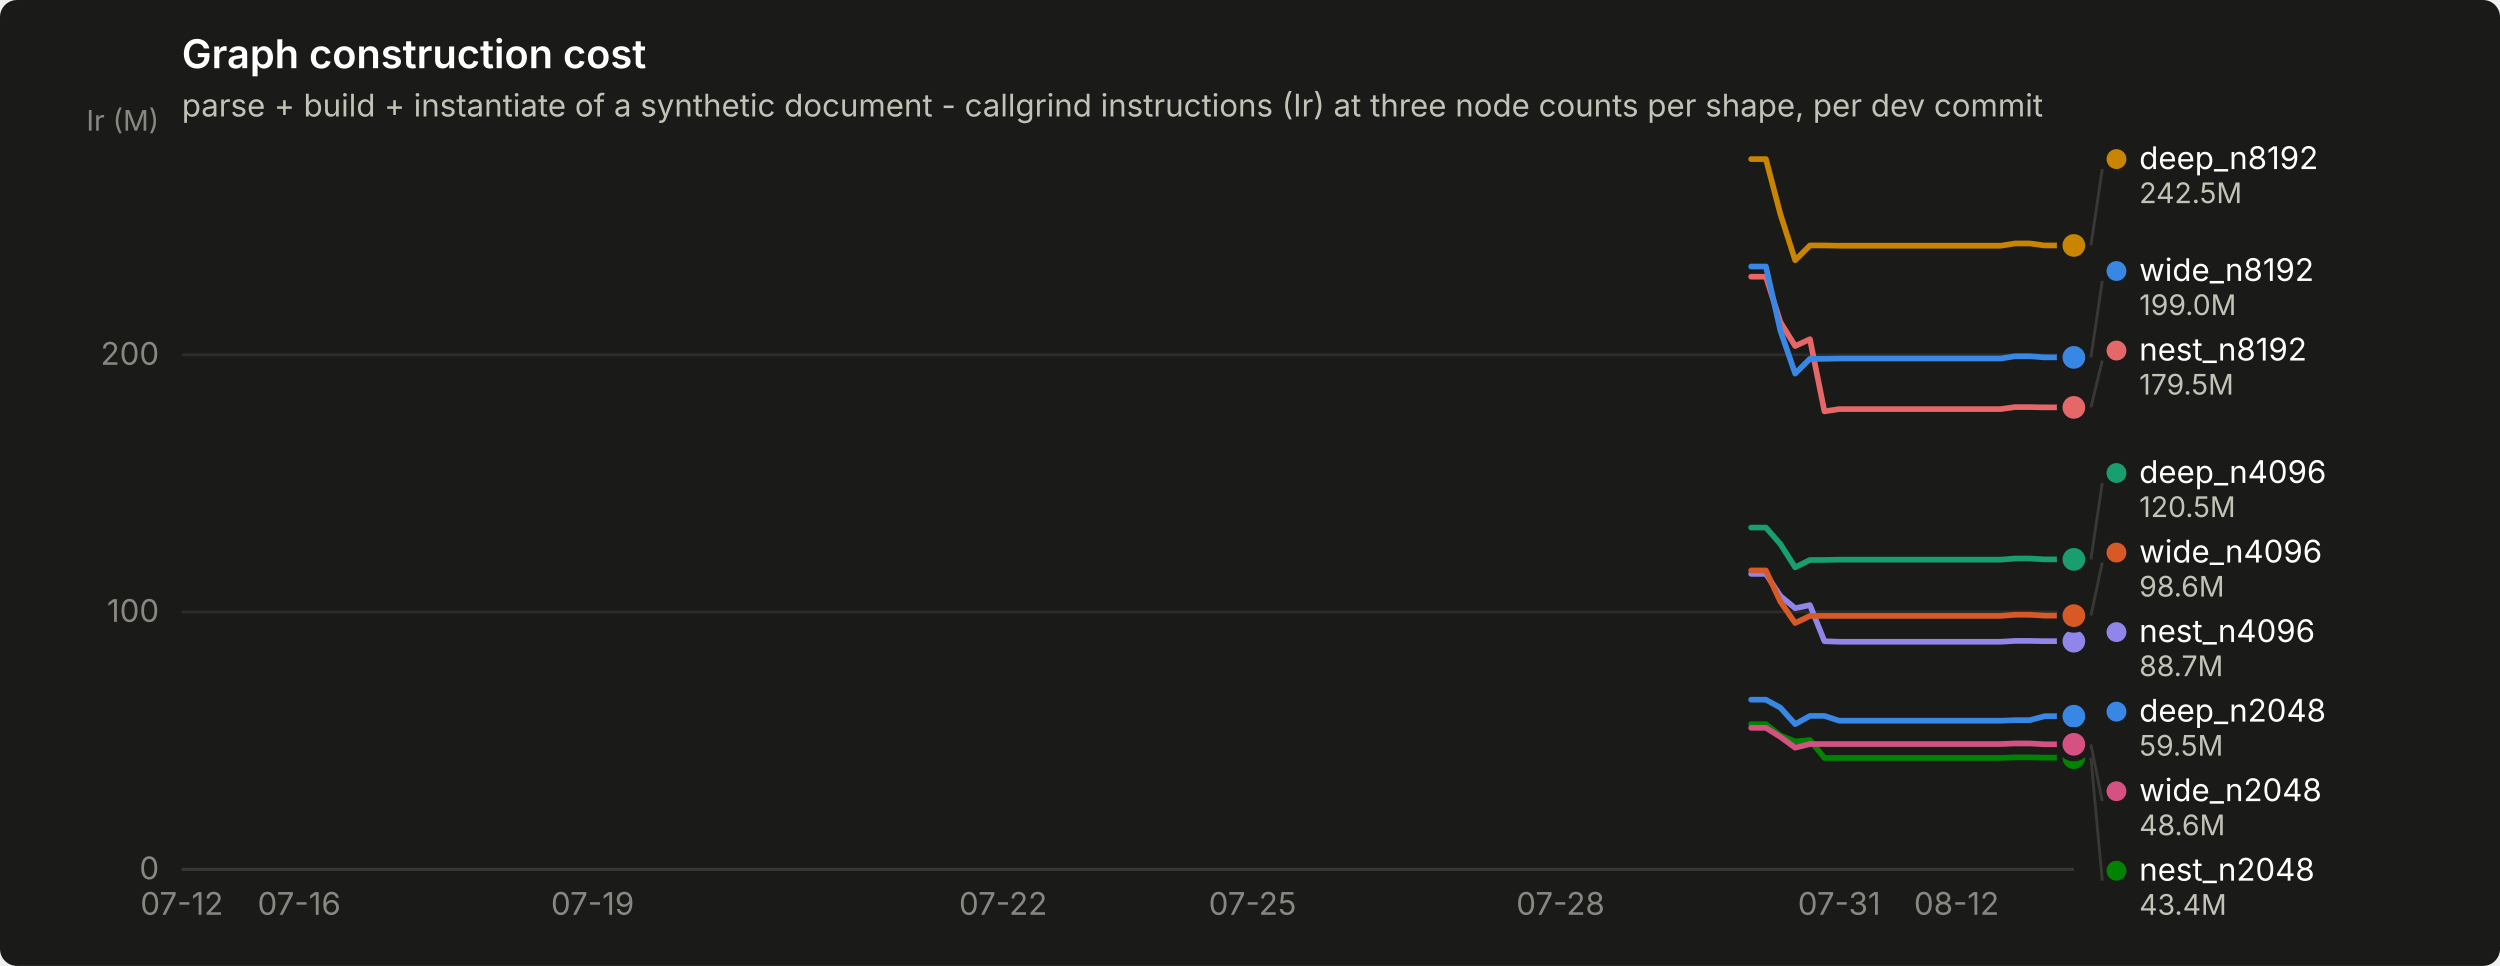
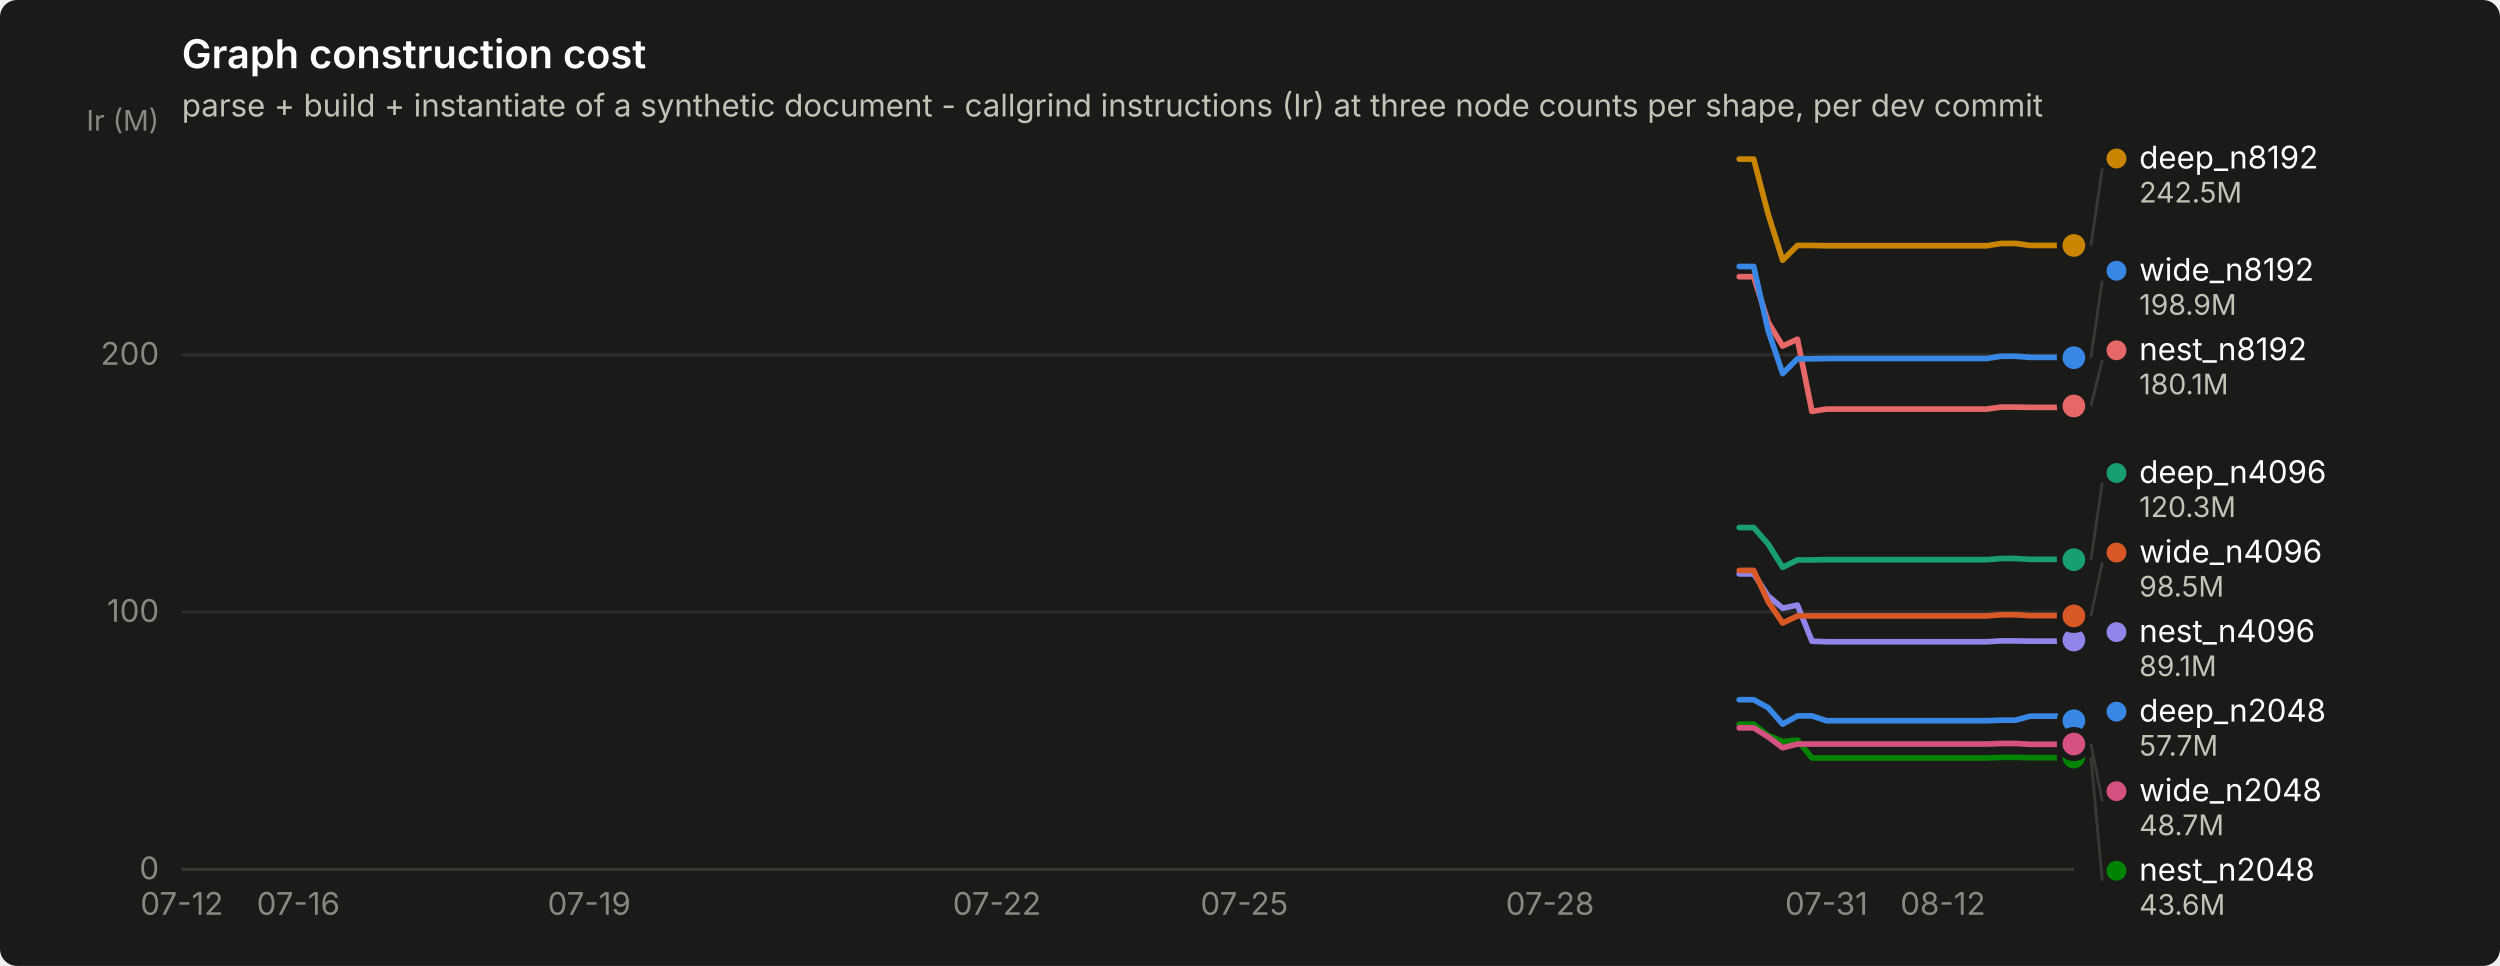
<svg xmlns="http://www.w3.org/2000/svg" width="880" height="340" viewBox="0 0 880 340" role="img" aria-label="Graph construction cost">
  <rect width="880" height="340" rx="6" fill="#1a1a19" />
  <text x="64" y="24" font-family="system-ui, -apple-system, &quot;Segoe UI&quot;, sans-serif" font-size="14" font-weight="600" fill="#ffffff">Graph construction cost</text>
  <text x="64" y="41" font-family="system-ui, -apple-system, &quot;Segoe UI&quot;, sans-serif" font-size="11" fill="#c3c2b7">parse + build + instantiate of a synthetic document - callgrind instructions (Ir) at three node counts per shape, per dev commit</text>
  <line x1="64" y1="306.0" x2="730" y2="306.0" stroke="#2c2c2a" stroke-width="1" />
  <text x="56" y="309.5" text-anchor="end" font-family="system-ui, -apple-system, &quot;Segoe UI&quot;, sans-serif" font-size="11" style="font-variant-numeric: tabular-nums" fill="#898781">0</text>
  <line x1="64" y1="215.4" x2="730" y2="215.4" stroke="#2c2c2a" stroke-width="1" />
  <text x="56" y="218.9" text-anchor="end" font-family="system-ui, -apple-system, &quot;Segoe UI&quot;, sans-serif" font-size="11" style="font-variant-numeric: tabular-nums" fill="#898781">100</text>
  <line x1="64" y1="124.9" x2="730" y2="124.9" stroke="#2c2c2a" stroke-width="1" />
  <text x="56" y="128.4" text-anchor="end" font-family="system-ui, -apple-system, &quot;Segoe UI&quot;, sans-serif" font-size="11" style="font-variant-numeric: tabular-nums" fill="#898781">200</text>
  <text x="56" y="46" text-anchor="end" font-family="system-ui, -apple-system, &quot;Segoe UI&quot;, sans-serif" font-size="10" fill="#898781">Ir (M)</text>
  <line x1="64" y1="306" x2="730" y2="306" stroke="#383835" stroke-width="1" />
  <text x="64.0" y="322" text-anchor="middle" font-family="system-ui, -apple-system, &quot;Segoe UI&quot;, sans-serif" font-size="11" style="font-variant-numeric: tabular-nums" fill="#898781">07-12</text>
-   <text x="105.3" y="322" text-anchor="middle" font-family="system-ui, -apple-system, &quot;Segoe UI&quot;, sans-serif" font-size="11" style="font-variant-numeric: tabular-nums" fill="#898781">07-16</text>
-   <text x="208.6" y="322" text-anchor="middle" font-family="system-ui, -apple-system, &quot;Segoe UI&quot;, sans-serif" font-size="11" style="font-variant-numeric: tabular-nums" fill="#898781">07-19</text>
-   <text x="353.1" y="322" text-anchor="middle" font-family="system-ui, -apple-system, &quot;Segoe UI&quot;, sans-serif" font-size="11" style="font-variant-numeric: tabular-nums" fill="#898781">07-22</text>
-   <text x="440.9" y="322" text-anchor="middle" font-family="system-ui, -apple-system, &quot;Segoe UI&quot;, sans-serif" font-size="11" style="font-variant-numeric: tabular-nums" fill="#898781">07-25</text>
-   <text x="549.3" y="322" text-anchor="middle" font-family="system-ui, -apple-system, &quot;Segoe UI&quot;, sans-serif" font-size="11" style="font-variant-numeric: tabular-nums" fill="#898781">07-28</text>
-   <text x="647.4" y="322" text-anchor="middle" font-family="system-ui, -apple-system, &quot;Segoe UI&quot;, sans-serif" font-size="11" style="font-variant-numeric: tabular-nums" fill="#898781">07-31</text>
-   <text x="688.7" y="322" text-anchor="middle" font-family="system-ui, -apple-system, &quot;Segoe UI&quot;, sans-serif" font-size="11" style="font-variant-numeric: tabular-nums" fill="#898781">08-12</text>
-   <path d="M616.4,246.3 L621.6,246.3 L626.7,249.1 L631.9,254.9 L637.1,252.0 L642.2,252.0 L647.4,253.7 L652.6,253.7 L657.7,253.7 L662.9,253.7 L668.0,253.7 L673.2,253.7 L678.4,253.7 L683.5,253.7 L688.7,253.7 L693.9,253.7 L699.0,253.7 L704.2,253.7 L709.3,253.5 L714.5,253.5 L719.7,252.1 L724.8,252.1 L730.0,252.1" fill="none" stroke="#3987e5" stroke-width="2" stroke-linejoin="round" stroke-linecap="round" />
-   <circle cx="730.0" cy="252.1" r="6" fill="#1a1a19" />
-   <circle cx="730.0" cy="252.1" r="4" fill="#3987e5" />
-   <path d="M616.4,185.7 L621.6,185.7 L626.7,191.5 L631.9,199.7 L637.1,197.1 L642.2,197.1 L647.4,197.0 L652.6,197.0 L657.7,197.0 L662.9,197.0 L668.0,197.0 L673.2,197.0 L678.4,197.0 L683.5,197.0 L688.7,197.0 L693.9,197.0 L699.0,197.0 L704.2,197.0 L709.3,196.6 L714.5,196.6 L719.7,196.9 L724.8,196.9 L730.0,196.9" fill="none" stroke="#199e70" stroke-width="2" stroke-linejoin="round" stroke-linecap="round" />
-   <circle cx="730.0" cy="196.9" r="6" fill="#1a1a19" />
-   <circle cx="730.0" cy="196.9" r="4" fill="#199e70" />
-   <path d="M616.4,56.0 L621.6,56.0 L626.7,75.4 L631.9,91.6 L637.1,86.4 L642.2,86.4 L647.4,86.5 L652.6,86.5 L657.7,86.5 L662.9,86.5 L668.0,86.5 L673.2,86.5 L678.4,86.5 L683.5,86.5 L688.7,86.5 L693.9,86.5 L699.0,86.5 L704.2,86.5 L709.3,85.7 L714.5,85.7 L719.7,86.4 L724.8,86.4 L730.0,86.4" fill="none" stroke="#c98500" stroke-width="2" stroke-linejoin="round" stroke-linecap="round" />
+   <text x="105.0" y="322" text-anchor="middle" font-family="system-ui, -apple-system, &quot;Segoe UI&quot;, sans-serif" font-size="11" style="font-variant-numeric: tabular-nums" fill="#898781">07-16</text>
+   <text x="207.4" y="322" text-anchor="middle" font-family="system-ui, -apple-system, &quot;Segoe UI&quot;, sans-serif" font-size="11" style="font-variant-numeric: tabular-nums" fill="#898781">07-19</text>
+   <text x="350.9" y="322" text-anchor="middle" font-family="system-ui, -apple-system, &quot;Segoe UI&quot;, sans-serif" font-size="11" style="font-variant-numeric: tabular-nums" fill="#898781">07-22</text>
+   <text x="438.0" y="322" text-anchor="middle" font-family="system-ui, -apple-system, &quot;Segoe UI&quot;, sans-serif" font-size="11" style="font-variant-numeric: tabular-nums" fill="#898781">07-25</text>
+   <text x="545.6" y="322" text-anchor="middle" font-family="system-ui, -apple-system, &quot;Segoe UI&quot;, sans-serif" font-size="11" style="font-variant-numeric: tabular-nums" fill="#898781">07-28</text>
+   <text x="642.9" y="322" text-anchor="middle" font-family="system-ui, -apple-system, &quot;Segoe UI&quot;, sans-serif" font-size="11" style="font-variant-numeric: tabular-nums" fill="#898781">07-31</text>
+   <text x="683.9" y="322" text-anchor="middle" font-family="system-ui, -apple-system, &quot;Segoe UI&quot;, sans-serif" font-size="11" style="font-variant-numeric: tabular-nums" fill="#898781">08-12</text>
+   <path d="M612.2,246.3 L617.3,246.3 L622.4,249.1 L627.5,254.9 L632.7,252.0 L637.8,252.0 L642.9,253.7 L648.0,253.7 L653.2,253.7 L658.3,253.7 L663.4,253.7 L668.5,253.7 L673.6,253.7 L678.8,253.7 L683.9,253.7 L689.0,253.7 L694.1,253.7 L699.3,253.7 L704.4,253.5 L709.5,253.5 L714.6,252.1 L719.8,252.1 L724.9,252.1 L730.0,253.7" fill="none" stroke="#3987e5" stroke-width="2" stroke-linejoin="round" stroke-linecap="round" />
+   <circle cx="730.0" cy="253.7" r="6" fill="#1a1a19" />
+   <circle cx="730.0" cy="253.7" r="4" fill="#3987e5" />
+   <path d="M612.2,185.7 L617.3,185.7 L622.4,191.5 L627.5,199.7 L632.7,197.1 L637.8,197.1 L642.9,197.0 L648.0,197.0 L653.2,197.0 L658.3,197.0 L663.4,197.0 L668.5,197.0 L673.6,197.0 L678.8,197.0 L683.9,197.0 L689.0,197.0 L694.1,197.0 L699.3,197.0 L704.4,196.6 L709.5,196.6 L714.6,196.9 L719.8,196.9 L724.9,196.9 L730.0,197.0" fill="none" stroke="#199e70" stroke-width="2" stroke-linejoin="round" stroke-linecap="round" />
+   <circle cx="730.0" cy="197.0" r="6" fill="#1a1a19" />
+   <circle cx="730.0" cy="197.0" r="4" fill="#199e70" />
+   <path d="M612.2,56.0 L617.3,56.0 L622.4,75.4 L627.5,91.6 L632.7,86.4 L637.8,86.4 L642.9,86.5 L648.0,86.5 L653.2,86.5 L658.3,86.5 L663.4,86.5 L668.5,86.5 L673.6,86.5 L678.8,86.5 L683.9,86.5 L689.0,86.5 L694.1,86.5 L699.3,86.5 L704.4,85.7 L709.5,85.7 L714.6,86.4 L719.8,86.4 L724.9,86.4 L730.0,86.4" fill="none" stroke="#c98500" stroke-width="2" stroke-linejoin="round" stroke-linecap="round" />
  <circle cx="730.0" cy="86.4" r="6" fill="#1a1a19" />
  <circle cx="730.0" cy="86.4" r="4" fill="#c98500" />
-   <path d="M616.4,254.9 L621.6,254.9 L626.7,258.9 L631.9,261.0 L637.1,260.5 L642.2,266.8 L647.4,266.8 L652.6,266.8 L657.7,266.8 L662.9,266.8 L668.0,266.8 L673.2,266.8 L678.4,266.8 L683.5,266.8 L688.7,266.8 L693.9,266.8 L699.0,266.8 L704.2,266.8 L709.3,266.6 L714.5,266.6 L719.7,266.7 L724.8,266.7 L730.0,266.7" fill="none" stroke="#008300" stroke-width="2" stroke-linejoin="round" stroke-linecap="round" />
-   <circle cx="730.0" cy="266.7" r="6" fill="#1a1a19" />
-   <circle cx="730.0" cy="266.7" r="4" fill="#008300" />
-   <path d="M616.4,202.0 L621.6,202.0 L626.7,209.8 L631.9,214.1 L637.1,213.0 L642.2,225.7 L647.4,225.9 L652.6,225.9 L657.7,225.9 L662.9,225.9 L668.0,225.9 L673.2,225.9 L678.4,225.9 L683.5,225.9 L688.7,225.9 L693.9,225.9 L699.0,225.9 L704.2,225.9 L709.3,225.6 L714.5,225.6 L719.7,225.7 L724.8,225.7 L730.0,225.7" fill="none" stroke="#9085e9" stroke-width="2" stroke-linejoin="round" stroke-linecap="round" />
-   <circle cx="730.0" cy="225.7" r="6" fill="#1a1a19" />
-   <circle cx="730.0" cy="225.7" r="4" fill="#9085e9" />
-   <path d="M616.4,97.4 L621.6,97.4 L626.7,113.4 L631.9,121.8 L637.1,119.4 L642.2,144.8 L647.4,144.0 L652.6,144.0 L657.7,144.0 L662.9,144.0 L668.0,144.0 L673.2,144.0 L678.4,144.0 L683.5,144.0 L688.7,144.0 L693.9,144.0 L699.0,144.0 L704.2,144.0 L709.3,143.3 L714.5,143.3 L719.7,143.4 L724.8,143.4 L730.0,143.4" fill="none" stroke="#e66767" stroke-width="2" stroke-linejoin="round" stroke-linecap="round" />
-   <circle cx="730.0" cy="143.4" r="6" fill="#1a1a19" />
-   <circle cx="730.0" cy="143.4" r="4" fill="#e66767" />
-   <path d="M616.4,256.2 L621.6,256.2 L626.7,259.4 L631.9,263.2 L637.1,261.9 L642.2,261.9 L647.4,261.9 L652.6,261.9 L657.7,261.9 L662.9,261.9 L668.0,261.9 L673.2,261.9 L678.4,261.9 L683.5,261.9 L688.7,261.9 L693.9,261.9 L699.0,261.9 L704.2,261.9 L709.3,261.7 L714.5,261.7 L719.7,262.0 L724.8,262.0 L730.0,262.0" fill="none" stroke="#d55181" stroke-width="2" stroke-linejoin="round" stroke-linecap="round" />
-   <circle cx="730.0" cy="262.0" r="6" fill="#1a1a19" />
-   <circle cx="730.0" cy="262.0" r="4" fill="#d55181" />
-   <path d="M616.4,200.8 L621.6,200.8 L626.7,211.8 L631.9,219.3 L637.1,216.8 L642.2,216.8 L647.4,216.8 L652.6,216.8 L657.7,216.8 L662.9,216.8 L668.0,216.8 L673.2,216.8 L678.4,216.8 L683.5,216.8 L688.7,216.8 L693.9,216.8 L699.0,216.8 L704.2,216.8 L709.3,216.4 L714.5,216.4 L719.7,216.7 L724.8,216.7 L730.0,216.7" fill="none" stroke="#d95926" stroke-width="2" stroke-linejoin="round" stroke-linecap="round" />
-   <circle cx="730.0" cy="216.7" r="6" fill="#1a1a19" />
-   <circle cx="730.0" cy="216.7" r="4" fill="#d95926" />
-   <path d="M616.4,93.8 L621.6,93.8 L626.7,116.4 L631.9,131.5 L637.1,126.3 L642.2,126.3 L647.4,126.2 L652.6,126.2 L657.7,126.2 L662.9,126.2 L668.0,126.2 L673.2,126.2 L678.4,126.2 L683.5,126.2 L688.7,126.2 L693.9,126.2 L699.0,126.2 L704.2,126.2 L709.3,125.4 L714.5,125.4 L719.7,125.8 L724.8,125.8 L730.0,125.8" fill="none" stroke="#3987e5" stroke-width="2" stroke-linejoin="round" stroke-linecap="round" />
-   <circle cx="730.0" cy="125.8" r="6" fill="#1a1a19" />
-   <circle cx="730.0" cy="125.8" r="4" fill="#3987e5" />
-   <line x1="736.0" y1="86.4" x2="740.0" y2="59.5" stroke="#383835" stroke-width="1" />
-   <circle cx="745.0" cy="56.0" r="3.5" fill="#c98500" />
-   <text x="753.0" y="59.5" font-family="system-ui, -apple-system, &quot;Segoe UI&quot;, sans-serif" font-size="11" fill="#ffffff">deep_n8192</text>
-   <text x="753.0" y="71.5" font-family="system-ui, -apple-system, &quot;Segoe UI&quot;, sans-serif" font-size="10" style="font-variant-numeric: tabular-nums" fill="#c3c2b7">242.5M</text>
-   <line x1="736.0" y1="125.8" x2="740.0" y2="98.9" stroke="#383835" stroke-width="1" />
-   <circle cx="745.0" cy="95.4" r="3.5" fill="#3987e5" />
-   <text x="753.0" y="98.9" font-family="system-ui, -apple-system, &quot;Segoe UI&quot;, sans-serif" font-size="11" fill="#ffffff">wide_n8192</text>
-   <text x="753.0" y="110.9" font-family="system-ui, -apple-system, &quot;Segoe UI&quot;, sans-serif" font-size="10" style="font-variant-numeric: tabular-nums" fill="#c3c2b7">199.0M</text>
-   <line x1="736.0" y1="143.4" x2="740.0" y2="126.9" stroke="#383835" stroke-width="1" />
-   <circle cx="745.0" cy="123.4" r="3.5" fill="#e66767" />
-   <text x="753.0" y="126.9" font-family="system-ui, -apple-system, &quot;Segoe UI&quot;, sans-serif" font-size="11" fill="#ffffff">nest_n8192</text>
-   <text x="753.0" y="138.9" font-family="system-ui, -apple-system, &quot;Segoe UI&quot;, sans-serif" font-size="10" style="font-variant-numeric: tabular-nums" fill="#c3c2b7">179.5M</text>
-   <line x1="736.0" y1="196.9" x2="740.0" y2="170.0" stroke="#383835" stroke-width="1" />
+   <path d="M612.2,254.9 L617.3,254.9 L622.4,258.9 L627.5,261.0 L632.7,260.5 L637.8,266.8 L642.9,266.8 L648.0,266.8 L653.2,266.8 L658.3,266.8 L663.4,266.8 L668.5,266.8 L673.6,266.8 L678.8,266.8 L683.9,266.8 L689.0,266.8 L694.1,266.8 L699.3,266.8 L704.4,266.6 L709.5,266.6 L714.6,266.7 L719.8,266.7 L724.9,266.7 L730.0,266.5" fill="none" stroke="#008300" stroke-width="2" stroke-linejoin="round" stroke-linecap="round" />
+   <circle cx="730.0" cy="266.5" r="6" fill="#1a1a19" />
+   <circle cx="730.0" cy="266.5" r="4" fill="#008300" />
+   <path d="M612.2,202.0 L617.3,202.0 L622.4,209.8 L627.5,214.1 L632.7,213.0 L637.8,225.7 L642.9,225.9 L648.0,225.9 L653.2,225.9 L658.3,225.9 L663.4,225.9 L668.5,225.9 L673.6,225.9 L678.8,225.9 L683.9,225.9 L689.0,225.9 L694.1,225.9 L699.3,225.9 L704.4,225.6 L709.5,225.6 L714.6,225.7 L719.8,225.7 L724.9,225.7 L730.0,225.3" fill="none" stroke="#9085e9" stroke-width="2" stroke-linejoin="round" stroke-linecap="round" />
+   <circle cx="730.0" cy="225.3" r="6" fill="#1a1a19" />
+   <circle cx="730.0" cy="225.3" r="4" fill="#9085e9" />
+   <path d="M612.2,97.4 L617.3,97.4 L622.4,113.4 L627.5,121.8 L632.7,119.4 L637.8,144.8 L642.9,144.0 L648.0,144.0 L653.2,144.0 L658.3,144.0 L663.4,144.0 L668.5,144.0 L673.6,144.0 L678.8,144.0 L683.9,144.0 L689.0,144.0 L694.1,144.0 L699.3,144.0 L704.4,143.3 L709.5,143.3 L714.6,143.4 L719.8,143.4 L724.9,143.4 L730.0,142.9" fill="none" stroke="#e66767" stroke-width="2" stroke-linejoin="round" stroke-linecap="round" />
+   <circle cx="730.0" cy="142.9" r="6" fill="#1a1a19" />
+   <circle cx="730.0" cy="142.9" r="4" fill="#e66767" />
+   <path d="M612.2,256.2 L617.3,256.2 L622.4,259.4 L627.5,263.2 L632.7,261.9 L637.8,261.9 L642.9,261.9 L648.0,261.9 L653.2,261.9 L658.3,261.9 L663.4,261.9 L668.5,261.9 L673.6,261.9 L678.8,261.9 L683.9,261.9 L689.0,261.9 L694.1,261.9 L699.3,261.9 L704.4,261.7 L709.5,261.7 L714.6,262.0 L719.8,262.0 L724.9,262.0 L730.0,261.9" fill="none" stroke="#d55181" stroke-width="2" stroke-linejoin="round" stroke-linecap="round" />
+   <circle cx="730.0" cy="261.9" r="6" fill="#1a1a19" />
+   <circle cx="730.0" cy="261.9" r="4" fill="#d55181" />
+   <path d="M612.2,200.8 L617.3,200.8 L622.4,211.8 L627.5,219.3 L632.7,216.8 L637.8,216.8 L642.9,216.8 L648.0,216.8 L653.2,216.8 L658.3,216.8 L663.4,216.8 L668.5,216.8 L673.6,216.8 L678.8,216.8 L683.9,216.8 L689.0,216.8 L694.1,216.8 L699.3,216.8 L704.4,216.4 L709.5,216.4 L714.6,216.7 L719.8,216.7 L724.9,216.7 L730.0,216.8" fill="none" stroke="#d95926" stroke-width="2" stroke-linejoin="round" stroke-linecap="round" />
+   <circle cx="730.0" cy="216.8" r="6" fill="#1a1a19" />
+   <circle cx="730.0" cy="216.8" r="4" fill="#d95926" />
+   <path d="M612.2,93.8 L617.3,93.8 L622.4,116.4 L627.5,131.5 L632.7,126.3 L637.8,126.3 L642.9,126.2 L648.0,126.2 L653.2,126.2 L658.3,126.2 L663.4,126.2 L668.5,126.2 L673.6,126.2 L678.8,126.2 L683.9,126.2 L689.0,126.2 L694.1,126.2 L699.3,126.2 L704.4,125.4 L709.5,125.4 L714.6,125.8 L719.8,125.8 L724.9,125.8 L730.0,125.9" fill="none" stroke="#3987e5" stroke-width="2" stroke-linejoin="round" stroke-linecap="round" />
+   <circle cx="730.0" cy="125.9" r="6" fill="#1a1a19" />
+   <circle cx="730.0" cy="125.9" r="4" fill="#3987e5" />
+   <line x1="736.0" y1="86.4" x2="740.0" y2="59.3" stroke="#383835" stroke-width="1" />
+   <circle cx="745.0" cy="55.8" r="3.5" fill="#c98500" />
+   <text x="753.0" y="59.3" font-family="system-ui, -apple-system, &quot;Segoe UI&quot;, sans-serif" font-size="11" fill="#ffffff">deep_n8192</text>
+   <text x="753.0" y="71.3" font-family="system-ui, -apple-system, &quot;Segoe UI&quot;, sans-serif" font-size="10" style="font-variant-numeric: tabular-nums" fill="#c3c2b7">242.5M</text>
+   <line x1="736.0" y1="125.9" x2="740.0" y2="98.8" stroke="#383835" stroke-width="1" />
+   <circle cx="745.0" cy="95.3" r="3.5" fill="#3987e5" />
+   <text x="753.0" y="98.8" font-family="system-ui, -apple-system, &quot;Segoe UI&quot;, sans-serif" font-size="11" fill="#ffffff">wide_n8192</text>
+   <text x="753.0" y="110.8" font-family="system-ui, -apple-system, &quot;Segoe UI&quot;, sans-serif" font-size="10" style="font-variant-numeric: tabular-nums" fill="#c3c2b7">198.9M</text>
+   <line x1="736.0" y1="142.9" x2="740.0" y2="126.8" stroke="#383835" stroke-width="1" />
+   <circle cx="745.0" cy="123.3" r="3.5" fill="#e66767" />
+   <text x="753.0" y="126.8" font-family="system-ui, -apple-system, &quot;Segoe UI&quot;, sans-serif" font-size="11" fill="#ffffff">nest_n8192</text>
+   <text x="753.0" y="138.8" font-family="system-ui, -apple-system, &quot;Segoe UI&quot;, sans-serif" font-size="10" style="font-variant-numeric: tabular-nums" fill="#c3c2b7">180.1M</text>
+   <line x1="736.0" y1="197.0" x2="740.0" y2="170.0" stroke="#383835" stroke-width="1" />
  <circle cx="745.0" cy="166.5" r="3.5" fill="#199e70" />
  <text x="753.0" y="170.0" font-family="system-ui, -apple-system, &quot;Segoe UI&quot;, sans-serif" font-size="11" fill="#ffffff">deep_n4096</text>
-   <text x="753.0" y="182.0" font-family="system-ui, -apple-system, &quot;Segoe UI&quot;, sans-serif" font-size="10" style="font-variant-numeric: tabular-nums" fill="#c3c2b7">120.5M</text>
-   <line x1="736.0" y1="216.7" x2="740.0" y2="198.0" stroke="#383835" stroke-width="1" />
+   <text x="753.0" y="182.0" font-family="system-ui, -apple-system, &quot;Segoe UI&quot;, sans-serif" font-size="10" style="font-variant-numeric: tabular-nums" fill="#c3c2b7">120.3M</text>
+   <line x1="736.0" y1="216.8" x2="740.0" y2="198.0" stroke="#383835" stroke-width="1" />
  <circle cx="745.0" cy="194.5" r="3.5" fill="#d95926" />
  <text x="753.0" y="198.0" font-family="system-ui, -apple-system, &quot;Segoe UI&quot;, sans-serif" font-size="11" fill="#ffffff">wide_n4096</text>
-   <text x="753.0" y="210.0" font-family="system-ui, -apple-system, &quot;Segoe UI&quot;, sans-serif" font-size="10" style="font-variant-numeric: tabular-nums" fill="#c3c2b7">98.6M</text>
+   <text x="753.0" y="210.0" font-family="system-ui, -apple-system, &quot;Segoe UI&quot;, sans-serif" font-size="10" style="font-variant-numeric: tabular-nums" fill="#c3c2b7">98.5M</text>
  <circle cx="745.0" cy="222.5" r="3.5" fill="#9085e9" />
  <text x="753.0" y="226.0" font-family="system-ui, -apple-system, &quot;Segoe UI&quot;, sans-serif" font-size="11" fill="#ffffff">nest_n4096</text>
-   <text x="753.0" y="238.0" font-family="system-ui, -apple-system, &quot;Segoe UI&quot;, sans-serif" font-size="10" style="font-variant-numeric: tabular-nums" fill="#c3c2b7">88.7M</text>
+   <text x="753.0" y="238.0" font-family="system-ui, -apple-system, &quot;Segoe UI&quot;, sans-serif" font-size="10" style="font-variant-numeric: tabular-nums" fill="#c3c2b7">89.1M</text>
  <circle cx="745.0" cy="250.5" r="3.5" fill="#3987e5" />
  <text x="753.0" y="254.0" font-family="system-ui, -apple-system, &quot;Segoe UI&quot;, sans-serif" font-size="11" fill="#ffffff">deep_n2048</text>
-   <text x="753.0" y="266.0" font-family="system-ui, -apple-system, &quot;Segoe UI&quot;, sans-serif" font-size="10" style="font-variant-numeric: tabular-nums" fill="#c3c2b7">59.5M</text>
-   <line x1="736.0" y1="262.0" x2="740.0" y2="282.0" stroke="#383835" stroke-width="1" />
+   <text x="753.0" y="266.0" font-family="system-ui, -apple-system, &quot;Segoe UI&quot;, sans-serif" font-size="10" style="font-variant-numeric: tabular-nums" fill="#c3c2b7">57.7M</text>
+   <line x1="736.0" y1="261.9" x2="740.0" y2="282.0" stroke="#383835" stroke-width="1" />
  <circle cx="745.0" cy="278.5" r="3.5" fill="#d55181" />
  <text x="753.0" y="282.0" font-family="system-ui, -apple-system, &quot;Segoe UI&quot;, sans-serif" font-size="11" fill="#ffffff">wide_n2048</text>
-   <text x="753.0" y="294.0" font-family="system-ui, -apple-system, &quot;Segoe UI&quot;, sans-serif" font-size="10" style="font-variant-numeric: tabular-nums" fill="#c3c2b7">48.6M</text>
-   <line x1="736.0" y1="266.7" x2="740.0" y2="310.0" stroke="#383835" stroke-width="1" />
+   <text x="753.0" y="294.0" font-family="system-ui, -apple-system, &quot;Segoe UI&quot;, sans-serif" font-size="10" style="font-variant-numeric: tabular-nums" fill="#c3c2b7">48.7M</text>
+   <line x1="736.0" y1="266.5" x2="740.0" y2="310.0" stroke="#383835" stroke-width="1" />
  <circle cx="745.0" cy="306.5" r="3.5" fill="#008300" />
  <text x="753.0" y="310.0" font-family="system-ui, -apple-system, &quot;Segoe UI&quot;, sans-serif" font-size="11" fill="#ffffff">nest_n2048</text>
-   <text x="753.0" y="322.0" font-family="system-ui, -apple-system, &quot;Segoe UI&quot;, sans-serif" font-size="10" style="font-variant-numeric: tabular-nums" fill="#c3c2b7">43.4M</text>
+   <text x="753.0" y="322.0" font-family="system-ui, -apple-system, &quot;Segoe UI&quot;, sans-serif" font-size="10" style="font-variant-numeric: tabular-nums" fill="#c3c2b7">43.6M</text>
</svg>
